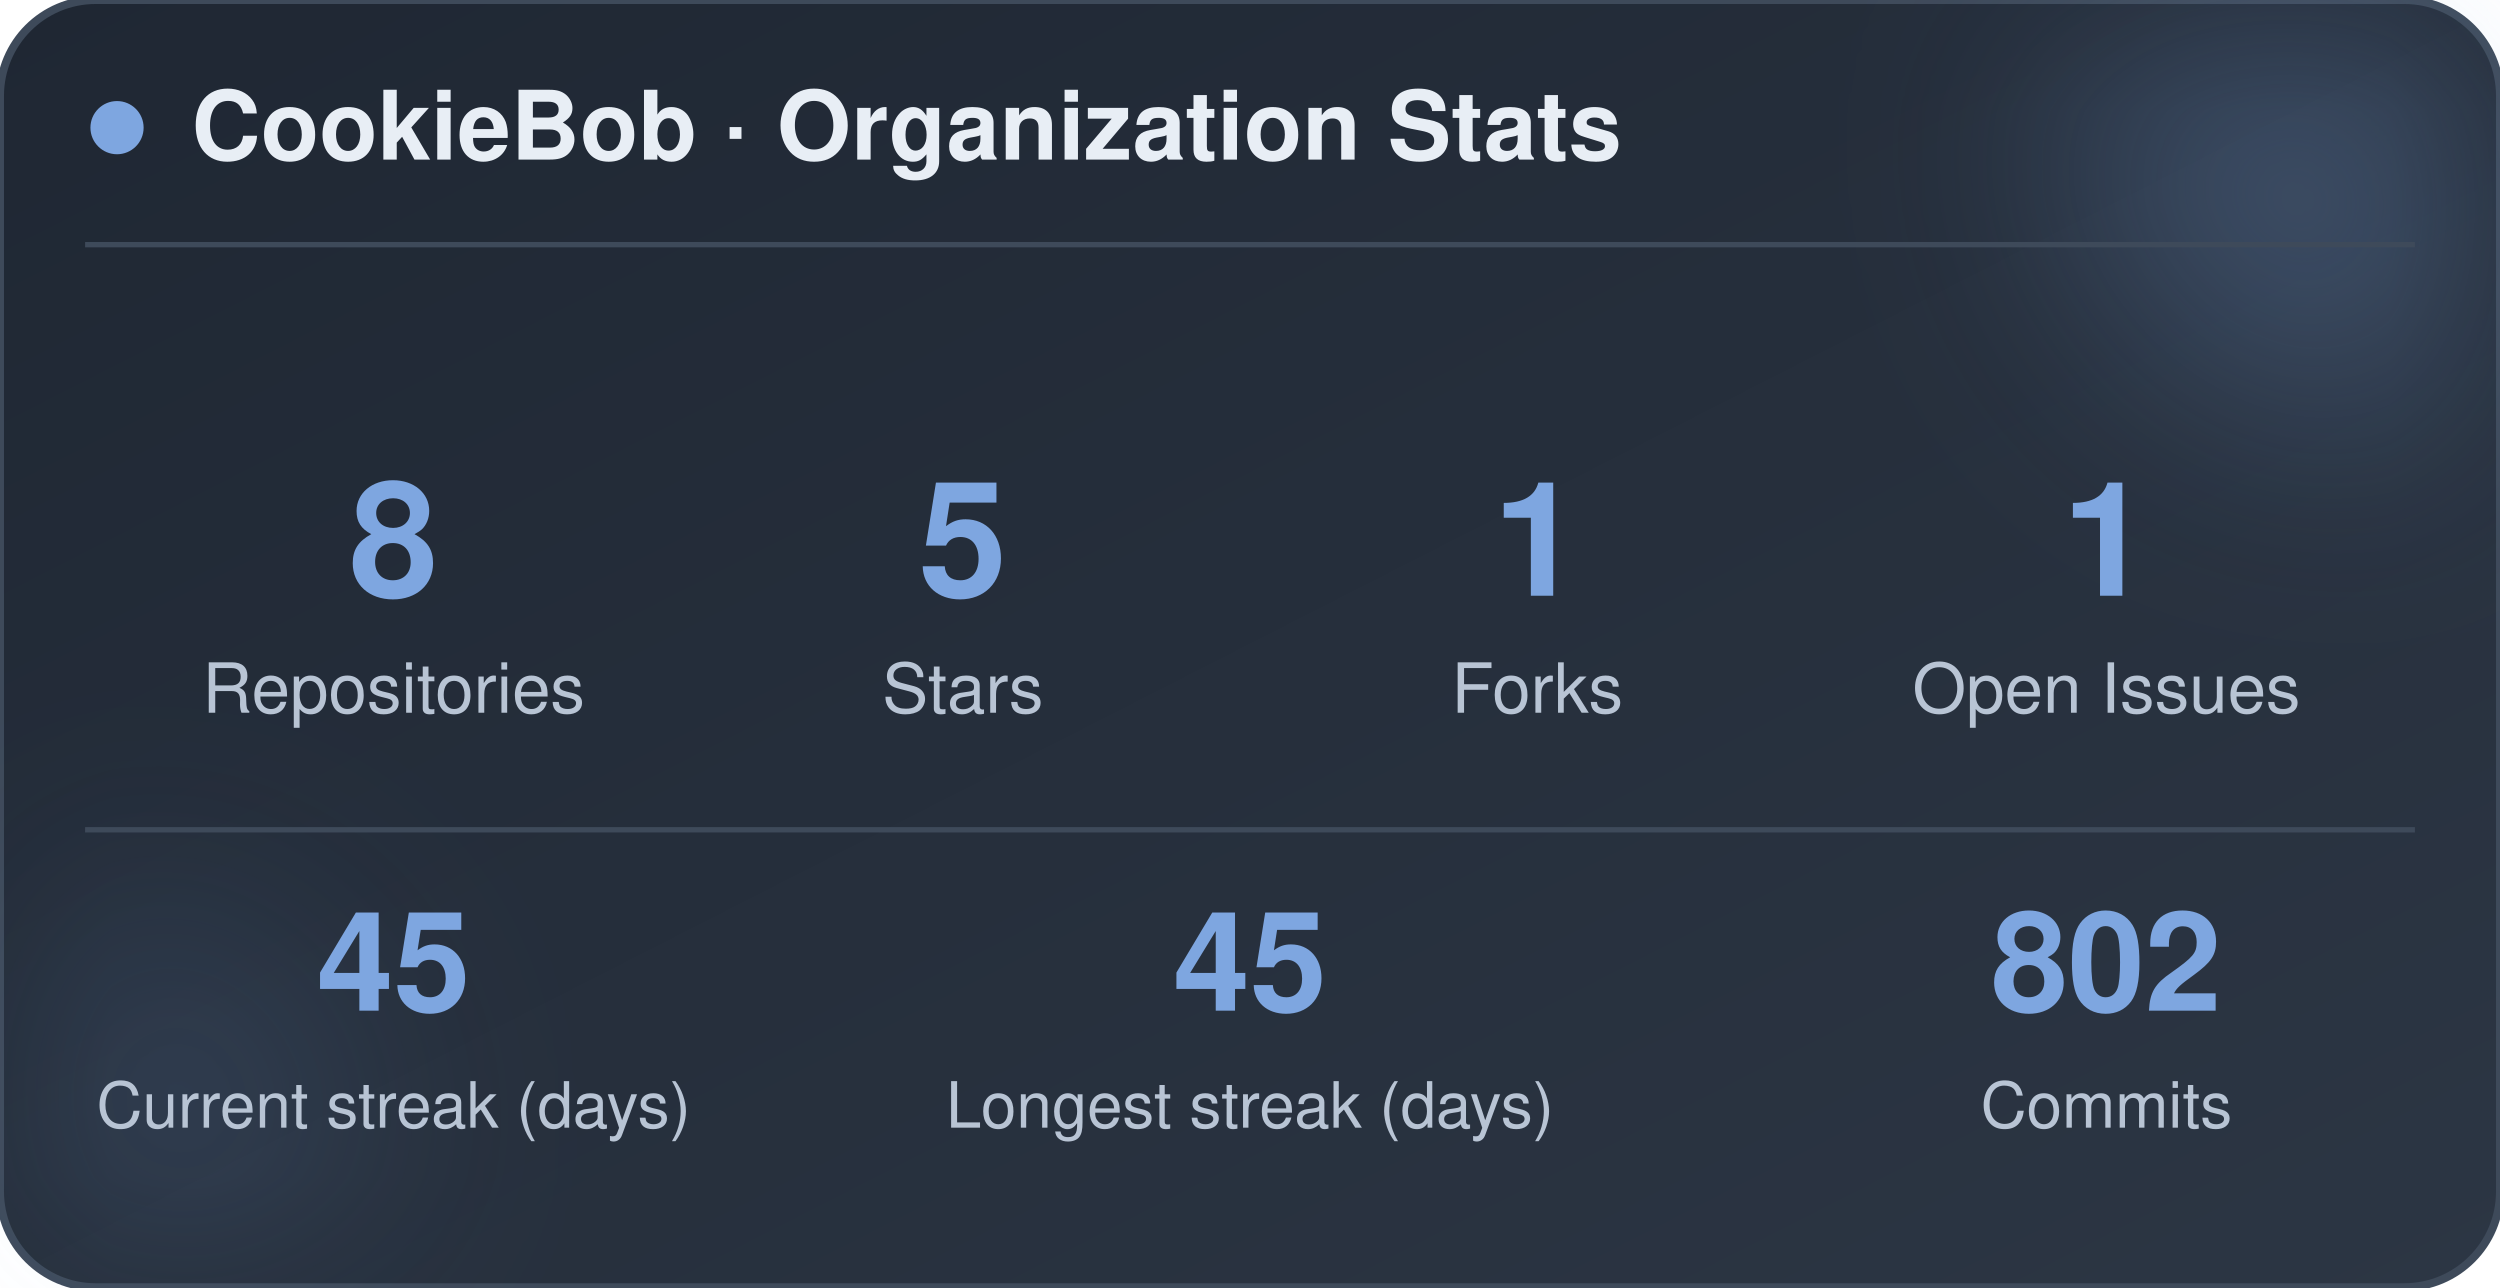
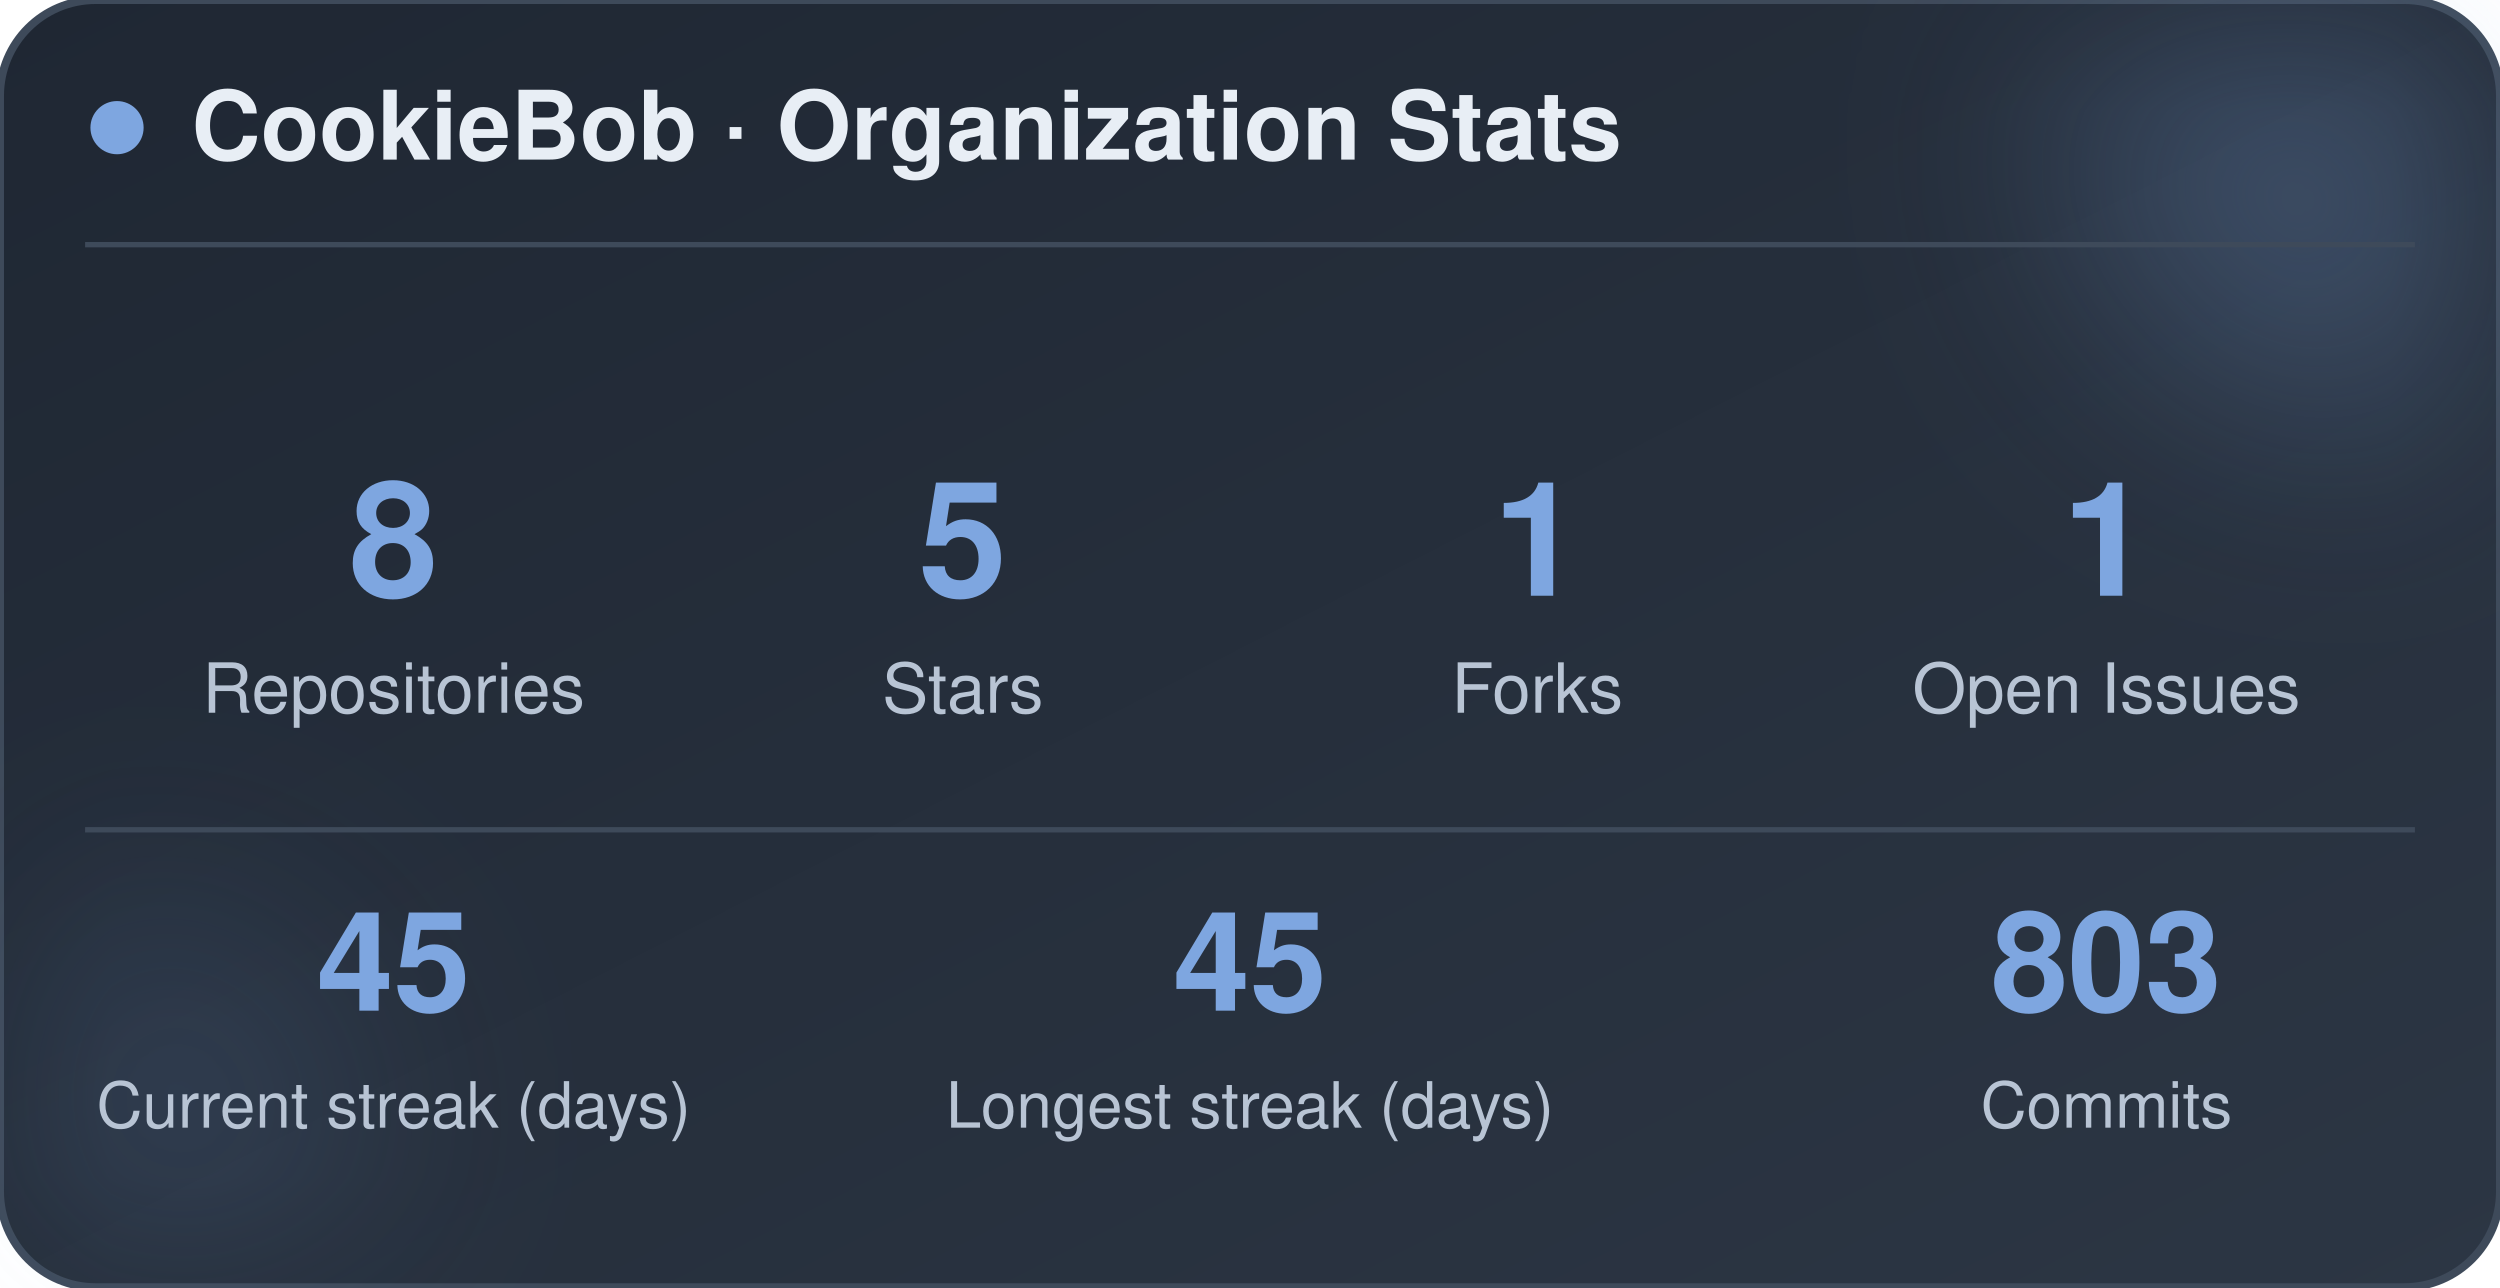
<svg xmlns="http://www.w3.org/2000/svg" width="470" height="242" viewBox="0 0 470 242" role="img" aria-label="CookieBob stats">
  <defs>
    <linearGradient id="bg" x1="0%" y1="0%" x2="100%" y2="100%">
      <stop offset="0%" stop-color="#1f2733" />
      <stop offset="100%" stop-color="#2c3644" />
    </linearGradient>
    <filter id="blur" x="-60%" y="-60%" width="220%" height="220%">
      <feGaussianBlur stdDeviation="22" />
    </filter>
  </defs>
  <rect x="0" y="0" width="470" height="242" rx="18" fill="url(#bg)" stroke="#3e4a5a" stroke-width="1.5" />
  <circle cx="444" cy="24" r="54" fill="#7ea6e0" opacity="0.26" filter="url(#blur)" />
  <circle cx="26" cy="212" r="42" fill="#7ea6e0" opacity="0.14" filter="url(#blur)" />
  <circle cx="22" cy="24" r="5" fill="#7ea6e0" />
  <text x="36" y="30" font-family="-apple-system, BlinkMacSystemFont, 'Segoe UI', Helvetica, Arial, sans-serif" font-size="18" font-weight="700" fill="#e8eef5">CookieBob · Organization Stats</text>
  <line x1="16" y1="46" x2="454" y2="46" stroke="#3e4a5a" stroke-width="1" />
  <text x="74" y="112" text-anchor="middle" font-family="-apple-system, BlinkMacSystemFont, 'Segoe UI', Helvetica, Arial, sans-serif" font-size="30" font-weight="800" fill="#7ea6e0">8</text>
  <text x="74" y="134" text-anchor="middle" font-family="-apple-system, BlinkMacSystemFont, 'Segoe UI', Helvetica, Arial, sans-serif" font-size="13" fill="#b8c4d4">Repositories</text>
  <text x="181" y="112" text-anchor="middle" font-family="-apple-system, BlinkMacSystemFont, 'Segoe UI', Helvetica, Arial, sans-serif" font-size="30" font-weight="800" fill="#7ea6e0">5</text>
  <text x="181" y="134" text-anchor="middle" font-family="-apple-system, BlinkMacSystemFont, 'Segoe UI', Helvetica, Arial, sans-serif" font-size="13" fill="#b8c4d4">Stars</text>
  <text x="289" y="112" text-anchor="middle" font-family="-apple-system, BlinkMacSystemFont, 'Segoe UI', Helvetica, Arial, sans-serif" font-size="30" font-weight="800" fill="#7ea6e0">1</text>
  <text x="289" y="134" text-anchor="middle" font-family="-apple-system, BlinkMacSystemFont, 'Segoe UI', Helvetica, Arial, sans-serif" font-size="13" fill="#b8c4d4">Forks</text>
  <text x="396" y="112" text-anchor="middle" font-family="-apple-system, BlinkMacSystemFont, 'Segoe UI', Helvetica, Arial, sans-serif" font-size="30" font-weight="800" fill="#7ea6e0">1</text>
  <text x="396" y="134" text-anchor="middle" font-family="-apple-system, BlinkMacSystemFont, 'Segoe UI', Helvetica, Arial, sans-serif" font-size="13" fill="#b8c4d4">Open Issues</text>
  <line x1="16" y1="156" x2="454" y2="156" stroke="#3e4a5a" stroke-width="1" />
  <text x="74" y="190" text-anchor="middle" font-family="-apple-system, BlinkMacSystemFont, 'Segoe UI', Helvetica, Arial, sans-serif" font-size="26" font-weight="800" fill="#7ea6e0">45</text>
  <text x="74" y="212" text-anchor="middle" font-family="-apple-system, BlinkMacSystemFont, 'Segoe UI', Helvetica, Arial, sans-serif" font-size="12" fill="#b8c4d4">Current streak (days)</text>
  <text x="235" y="190" text-anchor="middle" font-family="-apple-system, BlinkMacSystemFont, 'Segoe UI', Helvetica, Arial, sans-serif" font-size="26" font-weight="800" fill="#7ea6e0">45</text>
  <text x="235" y="212" text-anchor="middle" font-family="-apple-system, BlinkMacSystemFont, 'Segoe UI', Helvetica, Arial, sans-serif" font-size="12" fill="#b8c4d4">Longest streak (days)</text>
-   <text x="396" y="190" text-anchor="middle" font-family="-apple-system, BlinkMacSystemFont, 'Segoe UI', Helvetica, Arial, sans-serif" font-size="26" font-weight="800" fill="#7ea6e0">802</text>
+   <text x="396" y="190" text-anchor="middle" font-family="-apple-system, BlinkMacSystemFont, 'Segoe UI', Helvetica, Arial, sans-serif" font-size="26" font-weight="800" fill="#7ea6e0">803</text>
  <text x="396" y="212" text-anchor="middle" font-family="-apple-system, BlinkMacSystemFont, 'Segoe UI', Helvetica, Arial, sans-serif" font-size="12" fill="#b8c4d4">Commits</text>
</svg>
